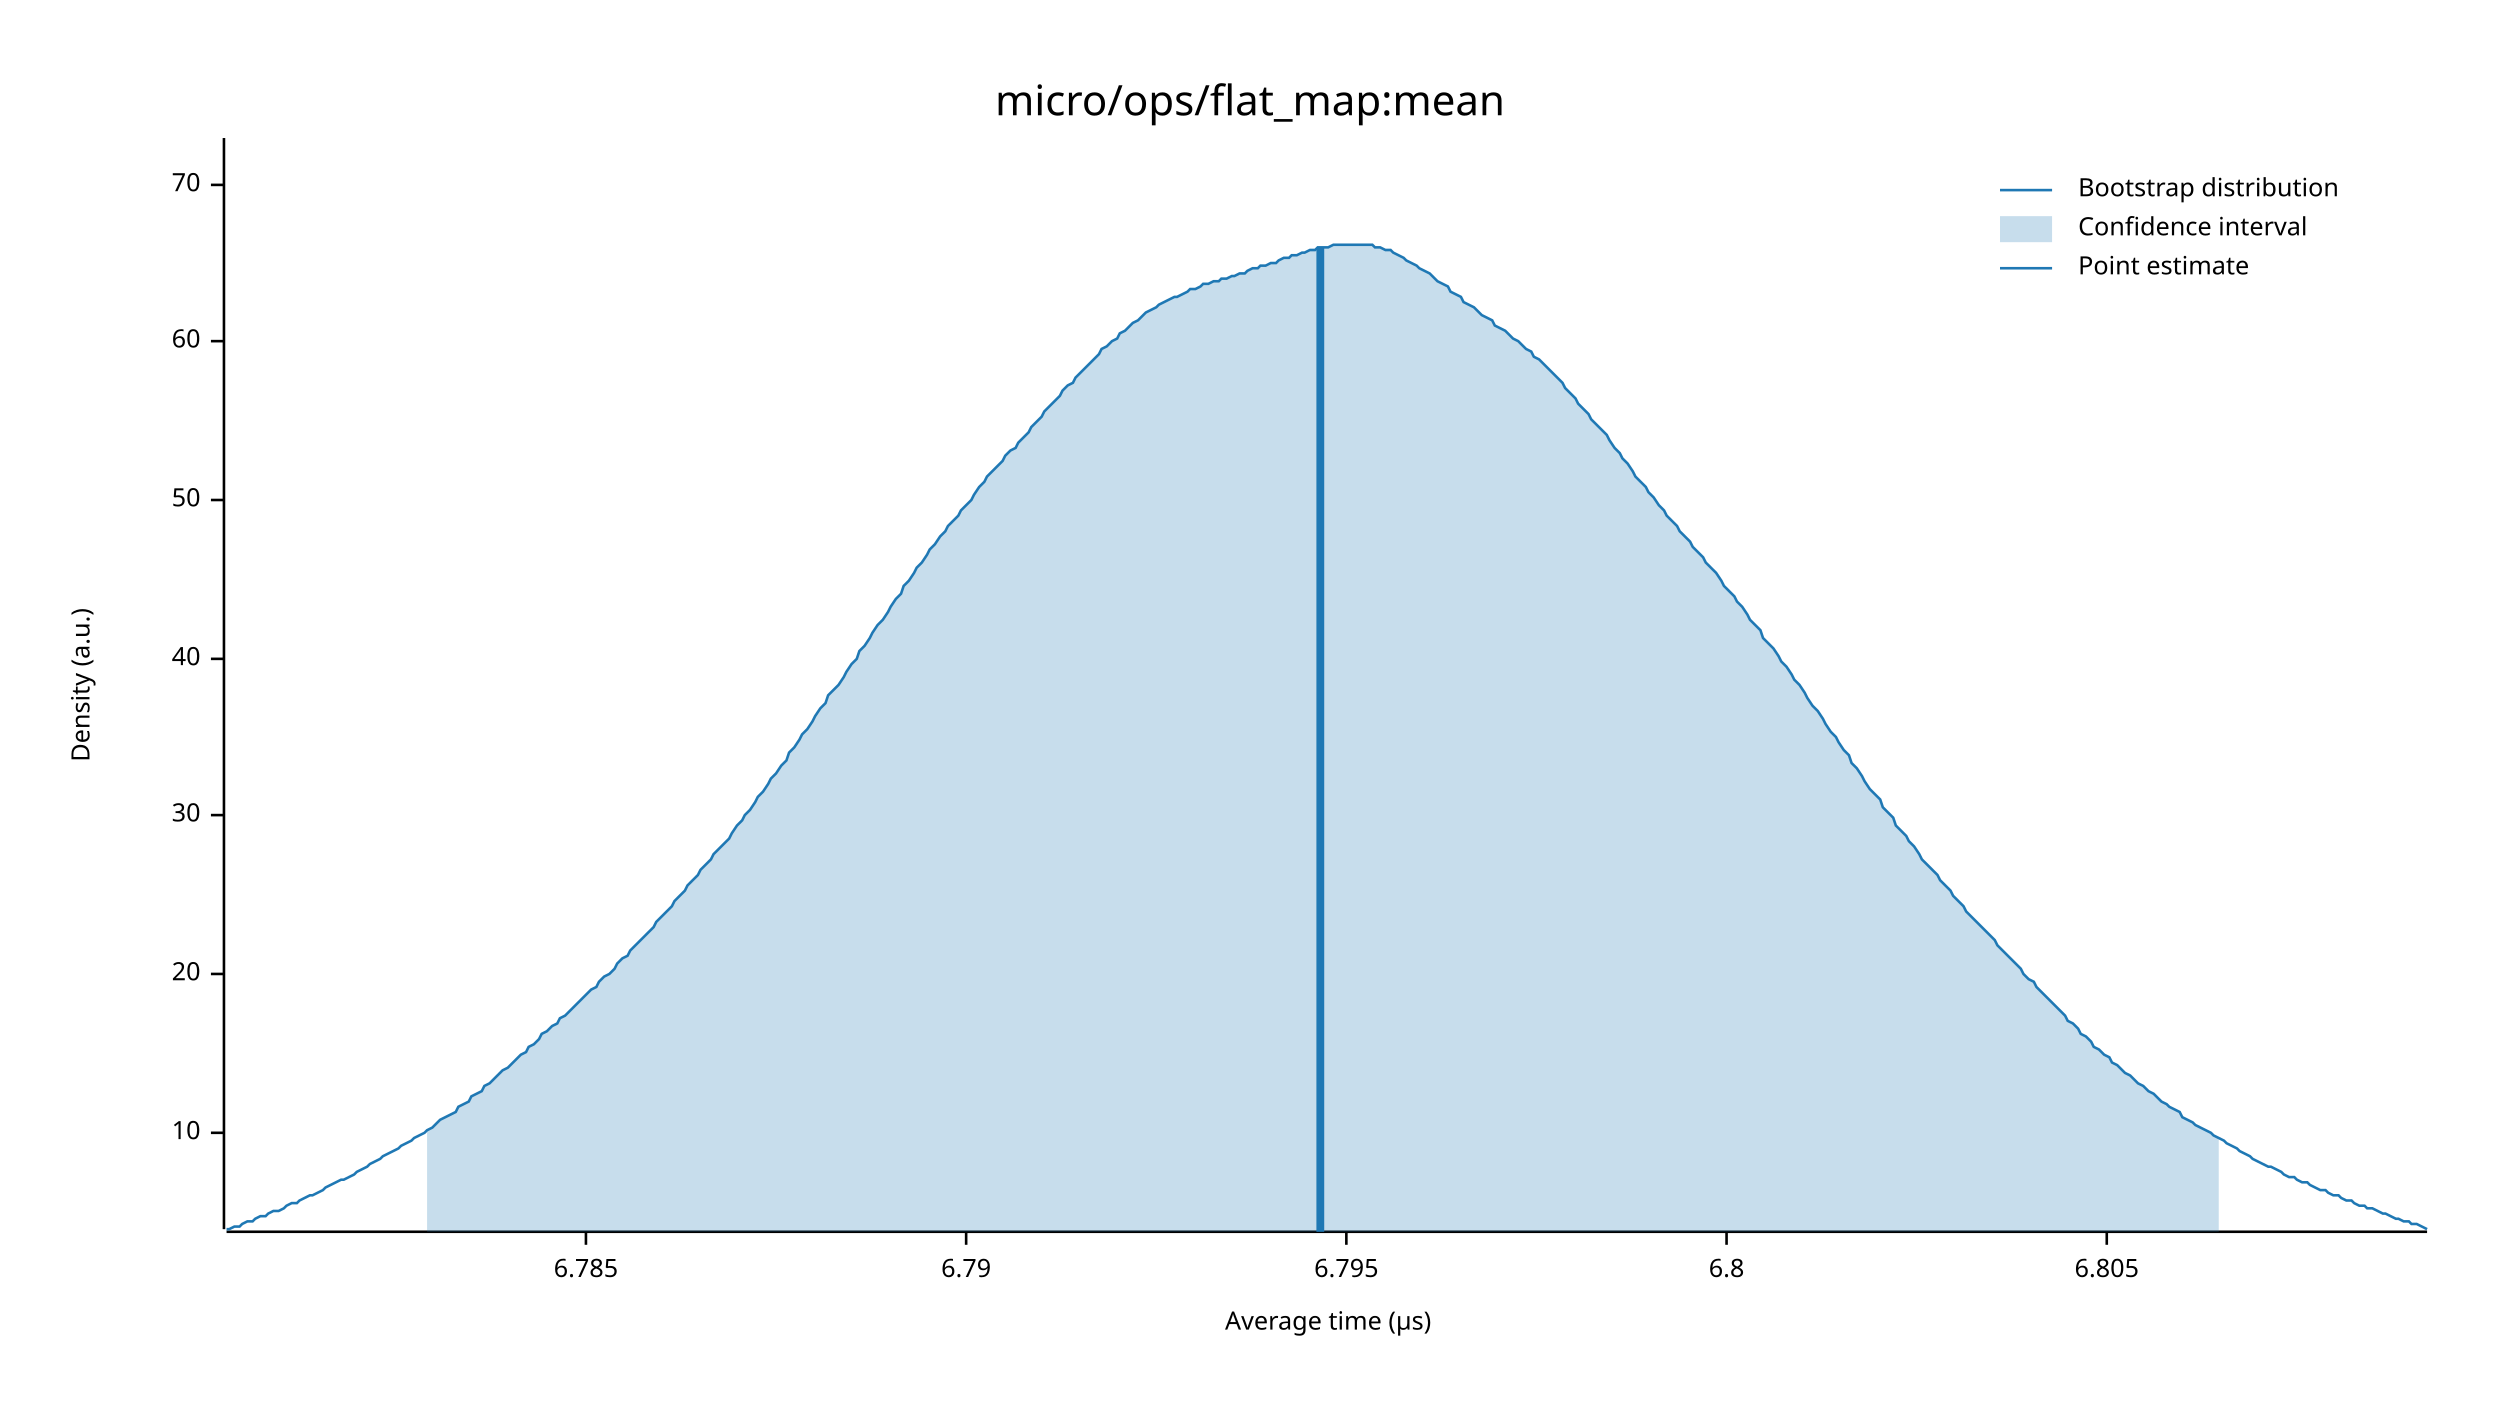
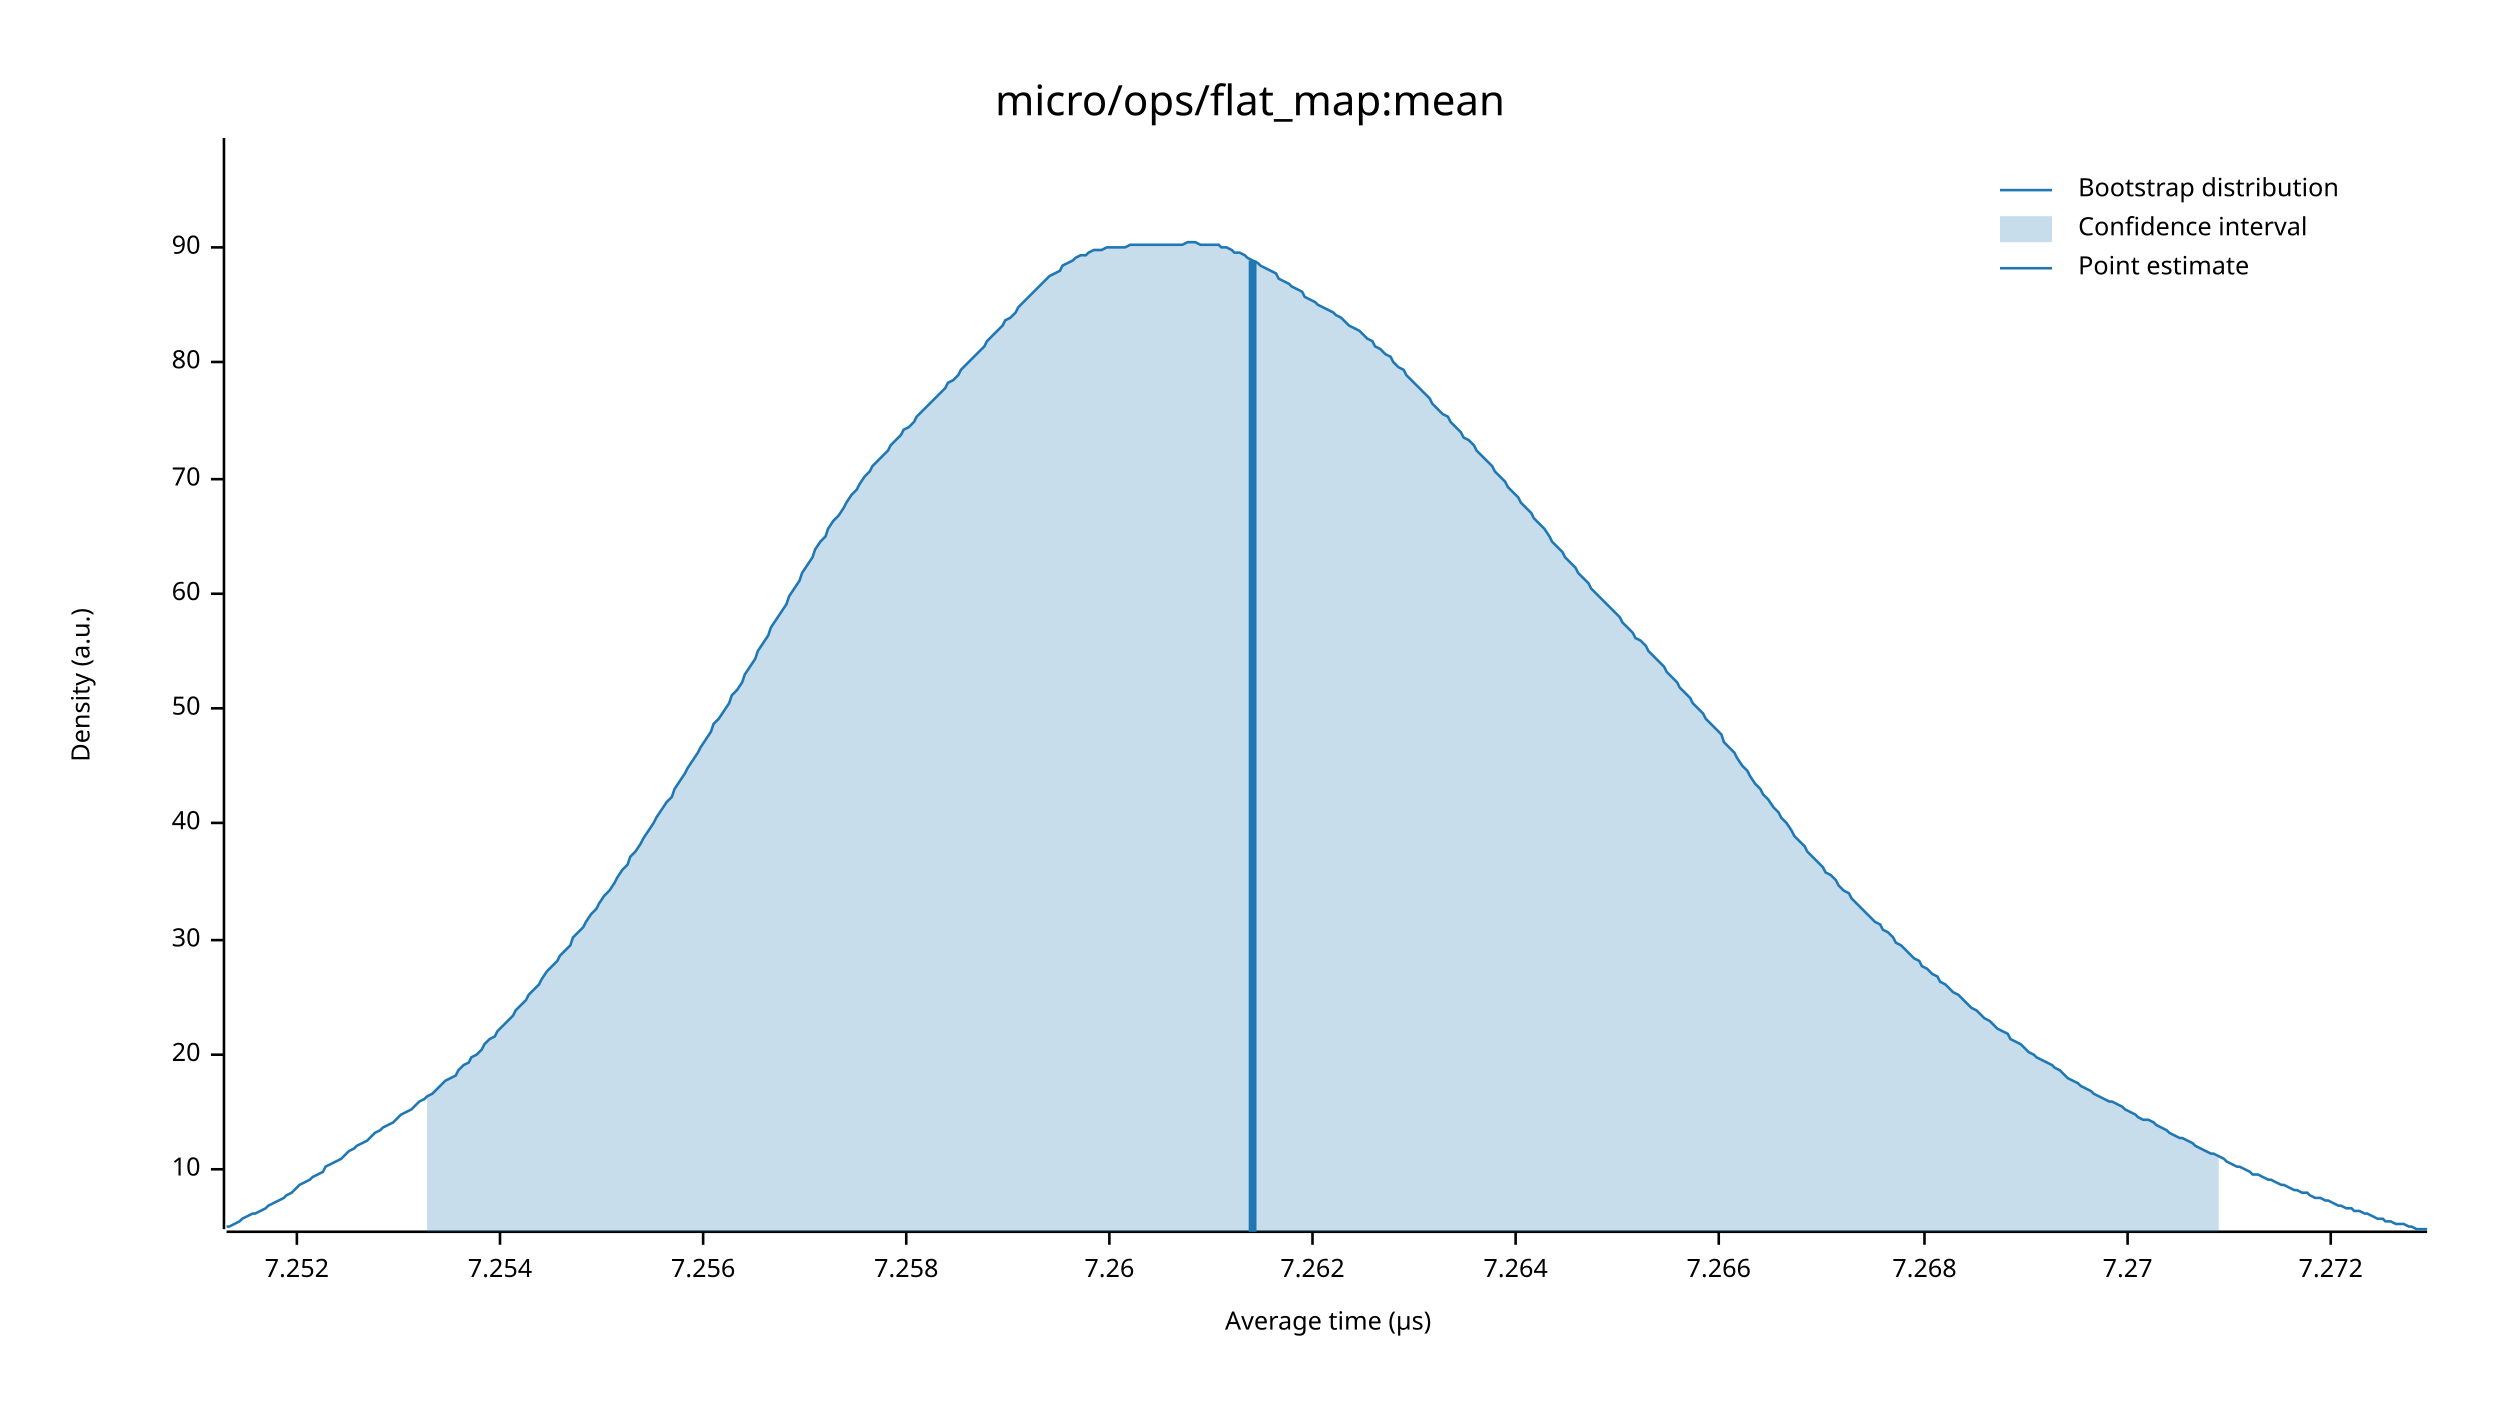
<svg xmlns="http://www.w3.org/2000/svg" width="960" height="540" viewBox="0 0 960 540">
  <text x="480" y="32" dy="0.76em" text-anchor="middle" font-family="sans-serif" font-size="16.129" opacity="1" fill="#000000">
micro/ops/flat_map:mean
</text>
  <text x="27" y="263" dy="0.76em" text-anchor="middle" font-family="sans-serif" font-size="9.677" opacity="1" fill="#000000" transform="rotate(270, 27, 263)">
Density (a.u.)
</text>
  <text x="510" y="513" dy="-0.5ex" text-anchor="middle" font-family="sans-serif" font-size="9.677" opacity="1" fill="#000000">
Average time (µs)
</text>
  <polyline fill="none" opacity="1" stroke="#000000" stroke-width="1" points="86,53 86,472 " />
-   <text x="77" y="435" dy="0.5ex" text-anchor="end" font-family="sans-serif" font-size="9.677" opacity="1" fill="#000000">
+   <text x="77" y="449" dy="0.5ex" text-anchor="end" font-family="sans-serif" font-size="9.677" opacity="1" fill="#000000">
10
</text>
-   <polyline fill="none" opacity="1" stroke="#000000" stroke-width="1" points="81,435 86,435 " />
-   <text x="77" y="374" dy="0.5ex" text-anchor="end" font-family="sans-serif" font-size="9.677" opacity="1" fill="#000000">
+   <polyline fill="none" opacity="1" stroke="#000000" stroke-width="1" points="81,449 86,449 " />
+   <text x="77" y="405" dy="0.5ex" text-anchor="end" font-family="sans-serif" font-size="9.677" opacity="1" fill="#000000">
20
</text>
-   <polyline fill="none" opacity="1" stroke="#000000" stroke-width="1" points="81,374 86,374 " />
-   <text x="77" y="313" dy="0.5ex" text-anchor="end" font-family="sans-serif" font-size="9.677" opacity="1" fill="#000000">
+   <polyline fill="none" opacity="1" stroke="#000000" stroke-width="1" points="81,405 86,405 " />
+   <text x="77" y="361" dy="0.5ex" text-anchor="end" font-family="sans-serif" font-size="9.677" opacity="1" fill="#000000">
30
</text>
-   <polyline fill="none" opacity="1" stroke="#000000" stroke-width="1" points="81,313 86,313 " />
-   <text x="77" y="253" dy="0.5ex" text-anchor="end" font-family="sans-serif" font-size="9.677" opacity="1" fill="#000000">
+   <polyline fill="none" opacity="1" stroke="#000000" stroke-width="1" points="81,361 86,361 " />
+   <text x="77" y="316" dy="0.5ex" text-anchor="end" font-family="sans-serif" font-size="9.677" opacity="1" fill="#000000">
40
</text>
-   <polyline fill="none" opacity="1" stroke="#000000" stroke-width="1" points="81,253 86,253 " />
-   <text x="77" y="192" dy="0.5ex" text-anchor="end" font-family="sans-serif" font-size="9.677" opacity="1" fill="#000000">
+   <polyline fill="none" opacity="1" stroke="#000000" stroke-width="1" points="81,316 86,316 " />
+   <text x="77" y="272" dy="0.5ex" text-anchor="end" font-family="sans-serif" font-size="9.677" opacity="1" fill="#000000">
50
</text>
-   <polyline fill="none" opacity="1" stroke="#000000" stroke-width="1" points="81,192 86,192 " />
-   <text x="77" y="131" dy="0.5ex" text-anchor="end" font-family="sans-serif" font-size="9.677" opacity="1" fill="#000000">
+   <polyline fill="none" opacity="1" stroke="#000000" stroke-width="1" points="81,272 86,272 " />
+   <text x="77" y="228" dy="0.5ex" text-anchor="end" font-family="sans-serif" font-size="9.677" opacity="1" fill="#000000">
60
</text>
-   <polyline fill="none" opacity="1" stroke="#000000" stroke-width="1" points="81,131 86,131 " />
-   <text x="77" y="71" dy="0.5ex" text-anchor="end" font-family="sans-serif" font-size="9.677" opacity="1" fill="#000000">
+   <polyline fill="none" opacity="1" stroke="#000000" stroke-width="1" points="81,228 86,228 " />
+   <text x="77" y="184" dy="0.5ex" text-anchor="end" font-family="sans-serif" font-size="9.677" opacity="1" fill="#000000">
70
</text>
-   <polyline fill="none" opacity="1" stroke="#000000" stroke-width="1" points="81,71 86,71 " />
+   <polyline fill="none" opacity="1" stroke="#000000" stroke-width="1" points="81,184 86,184 " />
+   <text x="77" y="139" dy="0.5ex" text-anchor="end" font-family="sans-serif" font-size="9.677" opacity="1" fill="#000000">
+ 80
+ </text>
+   <polyline fill="none" opacity="1" stroke="#000000" stroke-width="1" points="81,139 86,139 " />
+   <text x="77" y="95" dy="0.5ex" text-anchor="end" font-family="sans-serif" font-size="9.677" opacity="1" fill="#000000">
+ 90
+ </text>
+   <polyline fill="none" opacity="1" stroke="#000000" stroke-width="1" points="81,95 86,95 " />
  <polyline fill="none" opacity="1" stroke="#000000" stroke-width="1" points="87,473 932,473 " />
-   <text x="225" y="483" dy="0.76em" text-anchor="middle" font-family="sans-serif" font-size="9.677" opacity="1" fill="#000000">
- 6.785
+   <text x="114" y="483" dy="0.76em" text-anchor="middle" font-family="sans-serif" font-size="9.677" opacity="1" fill="#000000">
+ 7.252
</text>
-   <polyline fill="none" opacity="1" stroke="#000000" stroke-width="1" points="225,473 225,478 " />
-   <text x="371" y="483" dy="0.76em" text-anchor="middle" font-family="sans-serif" font-size="9.677" opacity="1" fill="#000000">
- 6.79
+   <polyline fill="none" opacity="1" stroke="#000000" stroke-width="1" points="114,473 114,478 " />
+   <text x="192" y="483" dy="0.76em" text-anchor="middle" font-family="sans-serif" font-size="9.677" opacity="1" fill="#000000">
+ 7.254
</text>
-   <polyline fill="none" opacity="1" stroke="#000000" stroke-width="1" points="371,473 371,478 " />
-   <text x="517" y="483" dy="0.76em" text-anchor="middle" font-family="sans-serif" font-size="9.677" opacity="1" fill="#000000">
- 6.795
+   <polyline fill="none" opacity="1" stroke="#000000" stroke-width="1" points="192,473 192,478 " />
+   <text x="270" y="483" dy="0.76em" text-anchor="middle" font-family="sans-serif" font-size="9.677" opacity="1" fill="#000000">
+ 7.256
</text>
-   <polyline fill="none" opacity="1" stroke="#000000" stroke-width="1" points="517,473 517,478 " />
-   <text x="663" y="483" dy="0.76em" text-anchor="middle" font-family="sans-serif" font-size="9.677" opacity="1" fill="#000000">
- 6.8
+   <polyline fill="none" opacity="1" stroke="#000000" stroke-width="1" points="270,473 270,478 " />
+   <text x="348" y="483" dy="0.76em" text-anchor="middle" font-family="sans-serif" font-size="9.677" opacity="1" fill="#000000">
+ 7.258
</text>
-   <polyline fill="none" opacity="1" stroke="#000000" stroke-width="1" points="663,473 663,478 " />
-   <text x="809" y="483" dy="0.76em" text-anchor="middle" font-family="sans-serif" font-size="9.677" opacity="1" fill="#000000">
- 6.805
+   <polyline fill="none" opacity="1" stroke="#000000" stroke-width="1" points="348,473 348,478 " />
+   <text x="426" y="483" dy="0.76em" text-anchor="middle" font-family="sans-serif" font-size="9.677" opacity="1" fill="#000000">
+ 7.26
</text>
-   <polyline fill="none" opacity="1" stroke="#000000" stroke-width="1" points="809,473 809,478 " />
-   <polyline fill="none" opacity="1" stroke="#1F78B4" stroke-width="1" points="87,472 88,472 90,471 92,471 93,470 95,469 97,469 98,468 100,467 102,467 103,466 105,465 107,465 109,464 110,463 112,462 114,462 115,461 117,460 119,459 120,459 122,458 124,457 125,456 127,455 129,454 131,453 132,453 134,452 136,451 137,450 139,449 141,448 142,447 144,446 146,445 147,444 149,443 151,442 153,441 154,440 156,439 158,438 159,437 161,436 163,435 164,434 166,433 168,431 169,430 171,429 173,428 175,427 176,425 178,424 180,423 181,421 183,420 185,419 186,417 188,416 190,414 191,413 193,411 195,410 197,408 198,407 200,405 202,404 203,402 205,401 207,399 208,397 210,396 212,394 214,393 215,391 217,390 219,388 220,387 222,385 224,383 225,382 227,380 229,379 230,377 232,375 234,374 236,372 237,370 239,368 241,367 242,365 244,363 246,361 247,360 249,358 251,356 252,354 254,352 256,350 258,348 259,346 261,344 263,342 264,340 266,338 268,336 269,334 271,332 273,330 274,328 276,326 278,324 280,322 281,320 283,317 285,315 286,313 288,311 290,308 291,306 293,304 295,301 296,299 298,297 300,294 302,292 303,289 305,287 307,284 308,282 310,280 312,277 313,275 315,272 317,270 318,267 320,265 322,263 324,260 325,258 327,255 329,253 330,250 332,248 334,245 335,243 337,240 339,238 341,235 342,233 344,230 346,228 347,225 349,223 351,220 352,218 354,216 356,213 357,211 359,209 361,206 363,204 364,202 366,200 368,198 369,196 371,194 373,192 374,190 376,187 378,185 379,183 381,181 383,179 385,177 386,175 388,173 390,172 391,170 393,168 395,166 396,164 398,162 400,160 401,158 403,156 405,154 407,152 408,150 410,148 412,147 413,145 415,143 417,141 418,140 420,138 422,136 423,134 425,133 427,131 429,130 430,128 432,127 434,125 435,124 437,123 439,121 440,120 442,119 444,118 445,117 447,116 449,115 451,114 452,114 454,113 456,112 457,111 459,111 461,110 462,109 464,109 466,108 468,108 469,107 471,107 473,106 474,106 476,105 478,105 479,104 481,103 483,103 484,102 486,102 488,101 490,101 491,100 493,99 495,99 496,98 498,98 500,97 501,97 503,96 505,96 506,95 508,95 510,95 512,94 513,94 515,94 517,94 518,94 520,94 522,94 523,94 525,94 527,94 528,95 530,95 532,96 534,96 535,97 537,98 539,99 540,100 542,101 544,102 545,103 547,104 549,105 550,106 552,108 554,109 556,110 557,112 559,113 561,114 562,116 564,117 566,118 567,119 569,121 571,122 573,123 574,125 576,126 578,127 579,128 581,130 583,131 584,132 586,134 588,135 589,137 591,138 593,140 595,142 596,143 598,145 600,147 601,149 603,151 605,153 606,155 608,157 610,159 611,161 613,163 615,165 617,167 618,169 620,172 622,174 623,176 625,178 627,181 628,183 630,185 632,187 633,189 635,191 637,194 639,196 640,198 642,200 644,202 645,204 647,206 649,208 650,210 652,212 654,214 655,216 657,218 659,220 661,223 662,225 664,227 666,229 667,231 669,233 671,236 672,238 674,240 676,242 677,245 679,247 681,249 683,252 684,254 686,256 688,259 689,261 691,263 693,266 694,268 696,271 698,273 700,276 701,278 703,281 705,283 706,285 708,288 710,290 711,293 713,295 715,298 716,300 718,303 720,305 722,307 723,310 725,312 727,314 728,317 730,319 732,321 733,323 735,325 737,328 738,330 740,332 742,334 744,336 745,338 747,340 749,342 750,344 752,346 754,348 755,350 757,352 759,354 760,355 762,357 764,359 766,361 767,363 769,365 771,367 772,368 774,370 776,372 777,374 779,376 781,377 782,379 784,381 786,383 788,385 789,386 791,388 793,390 794,392 796,393 798,395 799,397 801,398 803,400 804,402 806,403 808,405 810,406 811,408 813,409 815,411 816,412 818,413 820,415 821,416 823,417 825,419 827,420 828,421 830,423 832,424 833,425 835,426 837,427 838,429 840,430 842,431 843,432 845,433 847,434 849,435 850,436 852,437 854,438 855,439 857,440 859,441 860,442 862,443 864,444 865,445 867,446 869,447 871,448 872,448 874,449 876,450 877,451 879,452 881,452 882,453 884,454 886,454 887,455 889,456 891,457 893,457 894,458 896,459 898,459 899,460 901,461 903,461 904,462 906,463 908,463 909,464 911,464 913,465 915,466 916,466 918,467 920,468 921,468 923,469 925,469 926,470 928,470 930,471 932,472 " />
-   <polygon opacity="0.25" fill="#1F78B4" points="164,434 166,433 168,431 169,430 171,429 173,428 175,427 176,425 178,424 180,423 181,421 183,420 185,419 186,417 188,416 190,414 191,413 193,411 195,410 197,408 198,407 200,405 202,404 203,402 205,401 207,399 208,397 210,396 212,394 214,393 215,391 217,390 219,388 220,387 222,385 224,383 225,382 227,380 229,379 230,377 232,375 234,374 236,372 237,370 239,368 241,367 242,365 244,363 246,361 247,360 249,358 251,356 252,354 254,352 256,350 258,348 259,346 261,344 263,342 264,340 266,338 268,336 269,334 271,332 273,330 274,328 276,326 278,324 280,322 281,320 283,317 285,315 286,313 288,311 290,308 291,306 293,304 295,301 296,299 298,297 300,294 302,292 303,289 305,287 307,284 308,282 310,280 312,277 313,275 315,272 317,270 318,267 320,265 322,263 324,260 325,258 327,255 329,253 330,250 332,248 334,245 335,243 337,240 339,238 341,235 342,233 344,230 346,228 347,225 349,223 351,220 352,218 354,216 356,213 357,211 359,209 361,206 363,204 364,202 366,200 368,198 369,196 371,194 373,192 374,190 376,187 378,185 379,183 381,181 383,179 385,177 386,175 388,173 390,172 391,170 393,168 395,166 396,164 398,162 400,160 401,158 403,156 405,154 407,152 408,150 410,148 412,147 413,145 415,143 417,141 418,140 420,138 422,136 423,134 425,133 427,131 429,130 430,128 432,127 434,125 435,124 437,123 439,121 440,120 442,119 444,118 445,117 447,116 449,115 451,114 452,114 454,113 456,112 457,111 459,111 461,110 462,109 464,109 466,108 468,108 469,107 471,107 473,106 474,106 476,105 478,105 479,104 481,103 483,103 484,102 486,102 488,101 490,101 491,100 493,99 495,99 496,98 498,98 500,97 501,97 503,96 505,96 506,95 508,95 510,95 512,94 513,94 515,94 517,94 518,94 520,94 522,94 523,94 525,94 527,94 528,95 530,95 532,96 534,96 535,97 537,98 539,99 540,100 542,101 544,102 545,103 547,104 549,105 550,106 552,108 554,109 556,110 557,112 559,113 561,114 562,116 564,117 566,118 567,119 569,121 571,122 573,123 574,125 576,126 578,127 579,128 581,130 583,131 584,132 586,134 588,135 589,137 591,138 593,140 595,142 596,143 598,145 600,147 601,149 603,151 605,153 606,155 608,157 610,159 611,161 613,163 615,165 617,167 618,169 620,172 622,174 623,176 625,178 627,181 628,183 630,185 632,187 633,189 635,191 637,194 639,196 640,198 642,200 644,202 645,204 647,206 649,208 650,210 652,212 654,214 655,216 657,218 659,220 661,223 662,225 664,227 666,229 667,231 669,233 671,236 672,238 674,240 676,242 677,245 679,247 681,249 683,252 684,254 686,256 688,259 689,261 691,263 693,266 694,268 696,271 698,273 700,276 701,278 703,281 705,283 706,285 708,288 710,290 711,293 713,295 715,298 716,300 718,303 720,305 722,307 723,310 725,312 727,314 728,317 730,319 732,321 733,323 735,325 737,328 738,330 740,332 742,334 744,336 745,338 747,340 749,342 750,344 752,346 754,348 755,350 757,352 759,354 760,355 762,357 764,359 766,361 767,363 769,365 771,367 772,368 774,370 776,372 777,374 779,376 781,377 782,379 784,381 786,383 788,385 789,386 791,388 793,390 794,392 796,393 798,395 799,397 801,398 803,400 804,402 806,403 808,405 810,406 811,408 813,409 815,411 816,412 818,413 820,415 821,416 823,417 825,419 827,420 828,421 830,423 832,424 833,425 835,426 837,427 838,429 840,430 842,431 843,432 845,433 847,434 849,435 850,436 852,437 852,473 164,473 " />
-   <polyline fill="none" opacity="1" stroke="#1F78B4" stroke-width="3" points="507,473 507,95 " />
+   <polyline fill="none" opacity="1" stroke="#000000" stroke-width="1" points="426,473 426,478 " />
+   <text x="504" y="483" dy="0.76em" text-anchor="middle" font-family="sans-serif" font-size="9.677" opacity="1" fill="#000000">
+ 7.262
+ </text>
+   <polyline fill="none" opacity="1" stroke="#000000" stroke-width="1" points="504,473 504,478 " />
+   <text x="582" y="483" dy="0.76em" text-anchor="middle" font-family="sans-serif" font-size="9.677" opacity="1" fill="#000000">
+ 7.264
+ </text>
+   <polyline fill="none" opacity="1" stroke="#000000" stroke-width="1" points="582,473 582,478 " />
+   <text x="660" y="483" dy="0.76em" text-anchor="middle" font-family="sans-serif" font-size="9.677" opacity="1" fill="#000000">
+ 7.266
+ </text>
+   <polyline fill="none" opacity="1" stroke="#000000" stroke-width="1" points="660,473 660,478 " />
+   <text x="739" y="483" dy="0.76em" text-anchor="middle" font-family="sans-serif" font-size="9.677" opacity="1" fill="#000000">
+ 7.268
+ </text>
+   <polyline fill="none" opacity="1" stroke="#000000" stroke-width="1" points="739,473 739,478 " />
+   <text x="817" y="483" dy="0.76em" text-anchor="middle" font-family="sans-serif" font-size="9.677" opacity="1" fill="#000000">
+ 7.27
+ </text>
+   <polyline fill="none" opacity="1" stroke="#000000" stroke-width="1" points="817,473 817,478 " />
+   <text x="895" y="483" dy="0.76em" text-anchor="middle" font-family="sans-serif" font-size="9.677" opacity="1" fill="#000000">
+ 7.272
+ </text>
+   <polyline fill="none" opacity="1" stroke="#000000" stroke-width="1" points="895,473 895,478 " />
+   <polyline fill="none" opacity="1" stroke="#1F78B4" stroke-width="1" points="87,471 88,471 90,470 92,469 93,468 95,467 97,466 98,466 100,465 102,464 103,463 105,462 107,461 109,460 110,459 112,458 114,456 115,455 117,454 119,453 120,452 122,451 124,450 125,448 127,447 129,446 131,445 132,444 134,442 136,441 137,440 139,439 141,438 142,437 144,435 146,434 147,433 149,432 151,431 153,429 154,428 156,427 158,426 159,425 161,423 163,422 164,421 166,420 168,418 169,417 171,415 173,414 175,413 176,411 178,409 180,408 181,406 183,405 185,403 186,401 188,399 190,398 191,396 193,394 195,392 197,390 198,388 200,386 202,384 203,382 205,380 207,378 208,376 210,373 212,371 214,369 215,367 217,365 219,363 220,360 222,358 224,356 225,354 227,351 229,349 230,347 232,344 234,342 236,339 237,337 239,334 241,332 242,329 244,327 246,324 247,322 249,319 251,316 252,314 254,311 256,308 258,306 259,303 261,300 263,297 264,295 266,292 268,289 269,287 271,284 273,281 274,278 276,276 278,273 280,270 281,267 283,265 285,262 286,259 288,256 290,253 291,250 293,247 295,244 296,241 298,238 300,235 302,232 303,229 305,226 307,223 308,220 310,217 312,214 313,211 315,208 317,206 318,203 320,200 322,198 324,195 325,193 327,190 329,188 330,186 332,183 334,181 335,179 337,177 339,175 341,173 342,171 344,169 346,167 347,165 349,164 351,162 352,160 354,158 356,156 357,155 359,153 361,151 363,149 364,147 366,146 368,144 369,142 371,140 373,138 374,137 376,135 378,133 379,131 381,129 383,127 385,125 386,123 388,122 390,120 391,118 393,116 395,114 396,113 398,111 400,109 401,108 403,106 405,105 407,104 408,102 410,101 412,100 413,99 415,98 417,98 418,97 420,96 422,96 423,96 425,95 427,95 429,95 430,95 432,95 434,94 435,94 437,94 439,94 440,94 442,94 444,94 445,94 447,94 449,94 451,94 452,94 454,94 456,93 457,93 459,93 461,94 462,94 464,94 466,94 468,94 469,95 471,95 473,96 474,97 476,97 478,98 479,99 481,100 483,101 484,102 486,103 488,104 490,105 491,107 493,108 495,109 496,110 498,111 500,112 501,114 503,115 505,116 506,117 508,118 510,119 512,120 513,121 515,122 517,124 518,125 520,126 522,127 523,128 525,130 527,131 528,133 530,134 532,136 534,137 535,139 537,141 539,142 540,144 542,146 544,148 545,149 547,151 549,153 550,155 552,157 554,159 556,160 557,162 559,164 561,166 562,168 564,169 566,171 567,173 569,175 571,177 573,179 574,181 576,183 578,185 579,187 581,189 583,191 584,193 586,195 588,197 589,199 591,201 593,203 595,206 596,208 598,210 600,212 601,214 603,216 605,218 606,220 608,222 610,224 611,226 613,228 615,230 617,232 618,233 620,235 622,237 623,239 625,241 627,243 628,245 630,246 632,248 633,250 635,252 637,254 639,256 640,258 642,260 644,262 645,264 647,266 649,268 650,270 652,272 654,274 655,276 657,278 659,280 661,282 662,285 664,287 666,289 667,291 669,294 671,296 672,298 674,301 676,303 677,305 679,307 681,310 683,312 684,314 686,316 688,319 689,321 691,323 693,325 694,327 696,329 698,331 700,333 701,335 703,336 705,338 706,340 708,342 710,343 711,345 713,347 715,349 716,350 718,352 720,354 722,355 723,357 725,358 727,360 728,362 730,363 732,365 733,366 735,368 737,369 738,371 740,372 742,374 744,375 745,377 747,378 749,380 750,381 752,382 754,384 755,385 757,387 759,388 760,389 762,391 764,392 766,394 767,395 769,396 771,397 772,399 774,400 776,401 777,402 779,404 781,405 782,406 784,407 786,408 788,409 789,410 791,411 793,413 794,414 796,415 798,416 799,417 801,418 803,419 804,420 806,421 808,422 810,423 811,423 813,424 815,425 816,426 818,427 820,428 821,429 823,430 825,430 827,431 828,432 830,433 832,434 833,435 835,436 837,437 838,437 840,438 842,439 843,440 845,441 847,442 849,443 850,443 852,444 854,445 855,446 857,447 859,448 860,448 862,449 864,450 865,451 867,451 869,452 871,453 872,453 874,454 876,455 877,455 879,456 881,457 882,457 884,458 886,458 887,459 889,460 891,460 893,461 894,461 896,462 898,463 899,463 901,464 903,464 904,465 906,465 908,466 909,466 911,467 913,468 915,468 916,469 918,469 920,470 921,470 923,470 925,471 926,471 928,472 930,472 932,472 " />
+   <polygon opacity="0.25" fill="#1F78B4" points="164,421 166,420 168,418 169,417 171,415 173,414 175,413 176,411 178,409 180,408 181,406 183,405 185,403 186,401 188,399 190,398 191,396 193,394 195,392 197,390 198,388 200,386 202,384 203,382 205,380 207,378 208,376 210,373 212,371 214,369 215,367 217,365 219,363 220,360 222,358 224,356 225,354 227,351 229,349 230,347 232,344 234,342 236,339 237,337 239,334 241,332 242,329 244,327 246,324 247,322 249,319 251,316 252,314 254,311 256,308 258,306 259,303 261,300 263,297 264,295 266,292 268,289 269,287 271,284 273,281 274,278 276,276 278,273 280,270 281,267 283,265 285,262 286,259 288,256 290,253 291,250 293,247 295,244 296,241 298,238 300,235 302,232 303,229 305,226 307,223 308,220 310,217 312,214 313,211 315,208 317,206 318,203 320,200 322,198 324,195 325,193 327,190 329,188 330,186 332,183 334,181 335,179 337,177 339,175 341,173 342,171 344,169 346,167 347,165 349,164 351,162 352,160 354,158 356,156 357,155 359,153 361,151 363,149 364,147 366,146 368,144 369,142 371,140 373,138 374,137 376,135 378,133 379,131 381,129 383,127 385,125 386,123 388,122 390,120 391,118 393,116 395,114 396,113 398,111 400,109 401,108 403,106 405,105 407,104 408,102 410,101 412,100 413,99 415,98 417,98 418,97 420,96 422,96 423,96 425,95 427,95 429,95 430,95 432,95 434,94 435,94 437,94 439,94 440,94 442,94 444,94 445,94 447,94 449,94 451,94 452,94 454,94 456,93 457,93 459,93 461,94 462,94 464,94 466,94 468,94 469,95 471,95 473,96 474,97 476,97 478,98 479,99 481,100 483,101 484,102 486,103 488,104 490,105 491,107 493,108 495,109 496,110 498,111 500,112 501,114 503,115 505,116 506,117 508,118 510,119 512,120 513,121 515,122 517,124 518,125 520,126 522,127 523,128 525,130 527,131 528,133 530,134 532,136 534,137 535,139 537,141 539,142 540,144 542,146 544,148 545,149 547,151 549,153 550,155 552,157 554,159 556,160 557,162 559,164 561,166 562,168 564,169 566,171 567,173 569,175 571,177 573,179 574,181 576,183 578,185 579,187 581,189 583,191 584,193 586,195 588,197 589,199 591,201 593,203 595,206 596,208 598,210 600,212 601,214 603,216 605,218 606,220 608,222 610,224 611,226 613,228 615,230 617,232 618,233 620,235 622,237 623,239 625,241 627,243 628,245 630,246 632,248 633,250 635,252 637,254 639,256 640,258 642,260 644,262 645,264 647,266 649,268 650,270 652,272 654,274 655,276 657,278 659,280 661,282 662,285 664,287 666,289 667,291 669,294 671,296 672,298 674,301 676,303 677,305 679,307 681,310 683,312 684,314 686,316 688,319 689,321 691,323 693,325 694,327 696,329 698,331 700,333 701,335 703,336 705,338 706,340 708,342 710,343 711,345 713,347 715,349 716,350 718,352 720,354 722,355 723,357 725,358 727,360 728,362 730,363 732,365 733,366 735,368 737,369 738,371 740,372 742,374 744,375 745,377 747,378 749,380 750,381 752,382 754,384 755,385 757,387 759,388 760,389 762,391 764,392 766,394 767,395 769,396 771,397 772,399 774,400 776,401 777,402 779,404 781,405 782,406 784,407 786,408 788,409 789,410 791,411 793,413 794,414 796,415 798,416 799,417 801,418 803,419 804,420 806,421 808,422 810,423 811,423 813,424 815,425 816,426 818,427 820,428 821,429 823,430 825,430 827,431 828,432 830,433 832,434 833,435 835,436 837,437 838,437 840,438 842,439 843,440 845,441 847,442 849,443 850,443 852,444 852,473 164,473 " />
+   <polyline fill="none" opacity="1" stroke="#1F78B4" stroke-width="3" points="481,473 481,100 " />
  <text x="798" y="68" dy="0.76em" text-anchor="start" font-family="sans-serif" font-size="9.677" opacity="1" fill="#000000">
Bootstrap distribution
</text>
  <text x="798" y="83" dy="0.76em" text-anchor="start" font-family="sans-serif" font-size="9.677" opacity="1" fill="#000000">
Confidence interval
</text>
  <text x="798" y="98" dy="0.76em" text-anchor="start" font-family="sans-serif" font-size="9.677" opacity="1" fill="#000000">
Point estimate
</text>
  <polyline fill="none" opacity="1" stroke="#1F78B4" stroke-width="1" points="768,73 788,73 " />
  <rect x="768" y="83" width="20" height="10" opacity="0.25" fill="#1F78B4" stroke="none" />
  <polyline fill="none" opacity="1" stroke="#1F78B4" stroke-width="1" points="768,103 788,103 " />
</svg>
